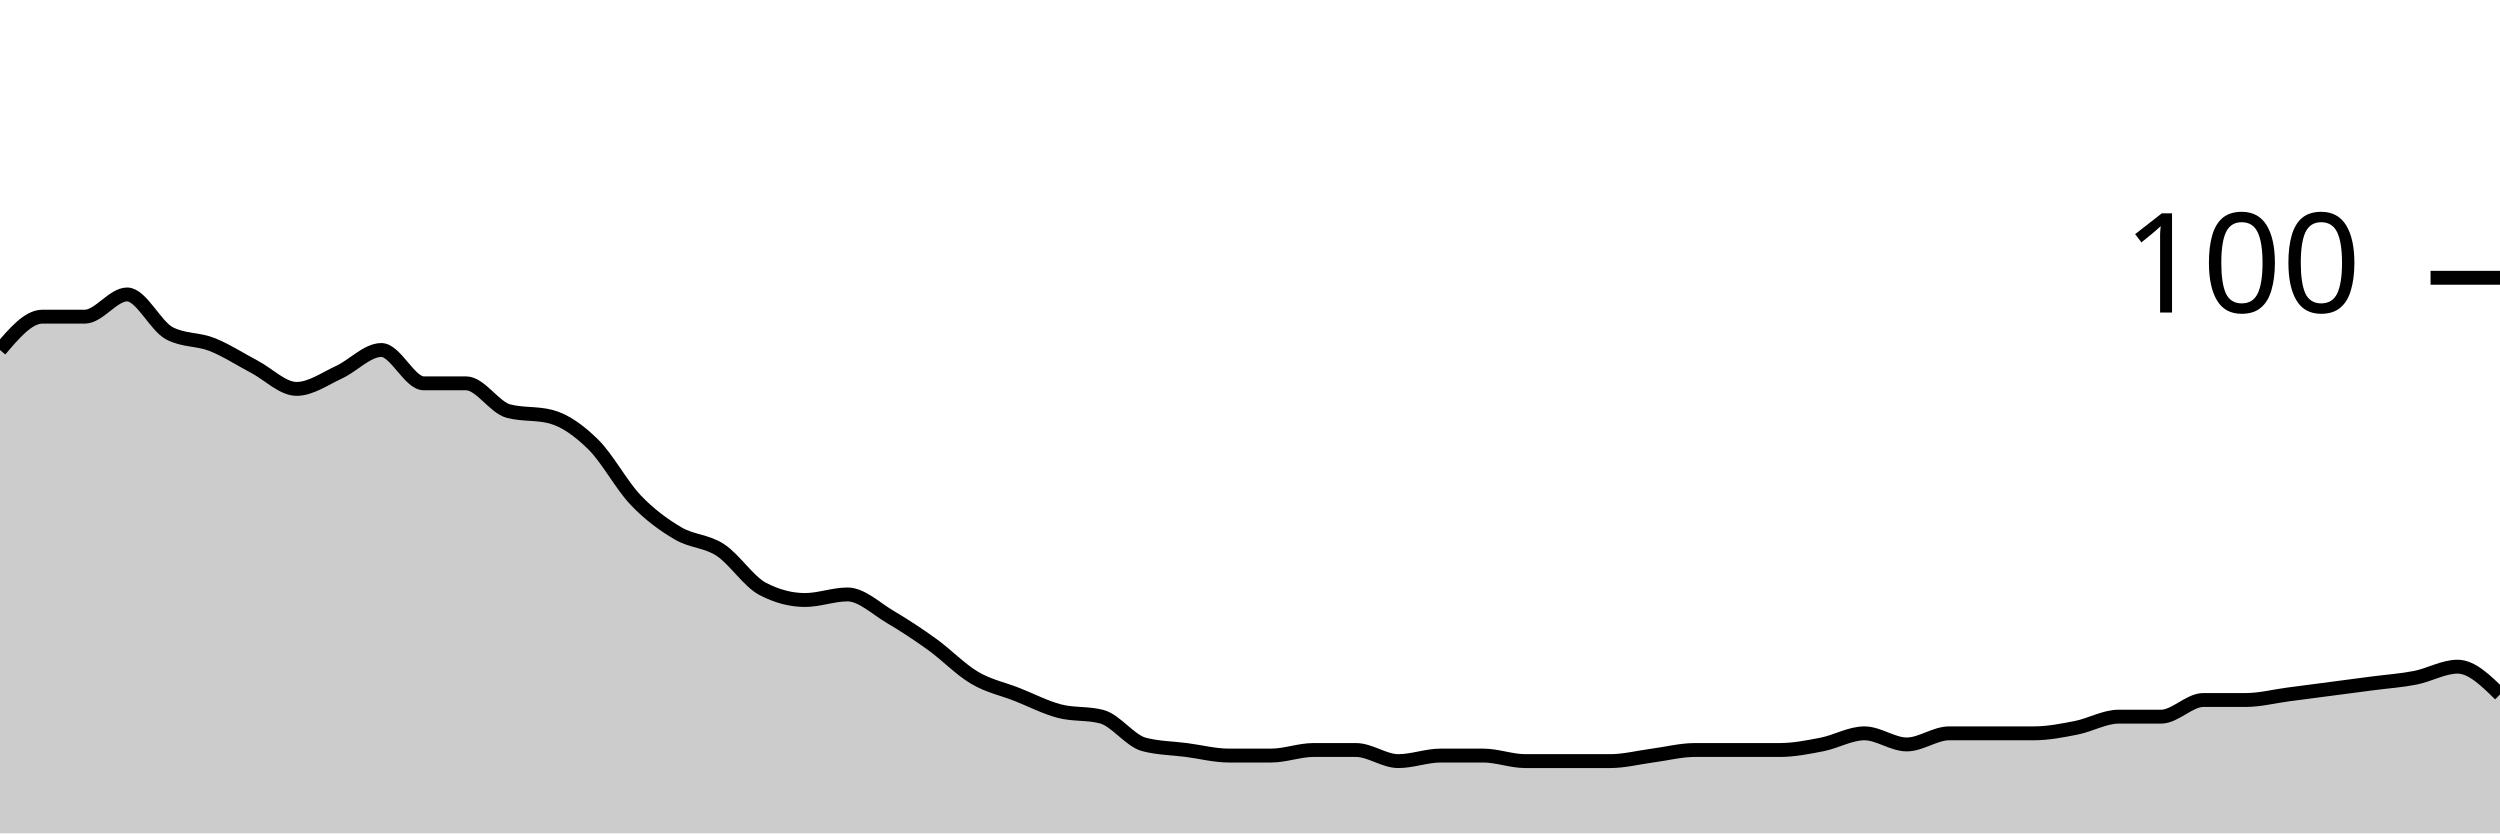
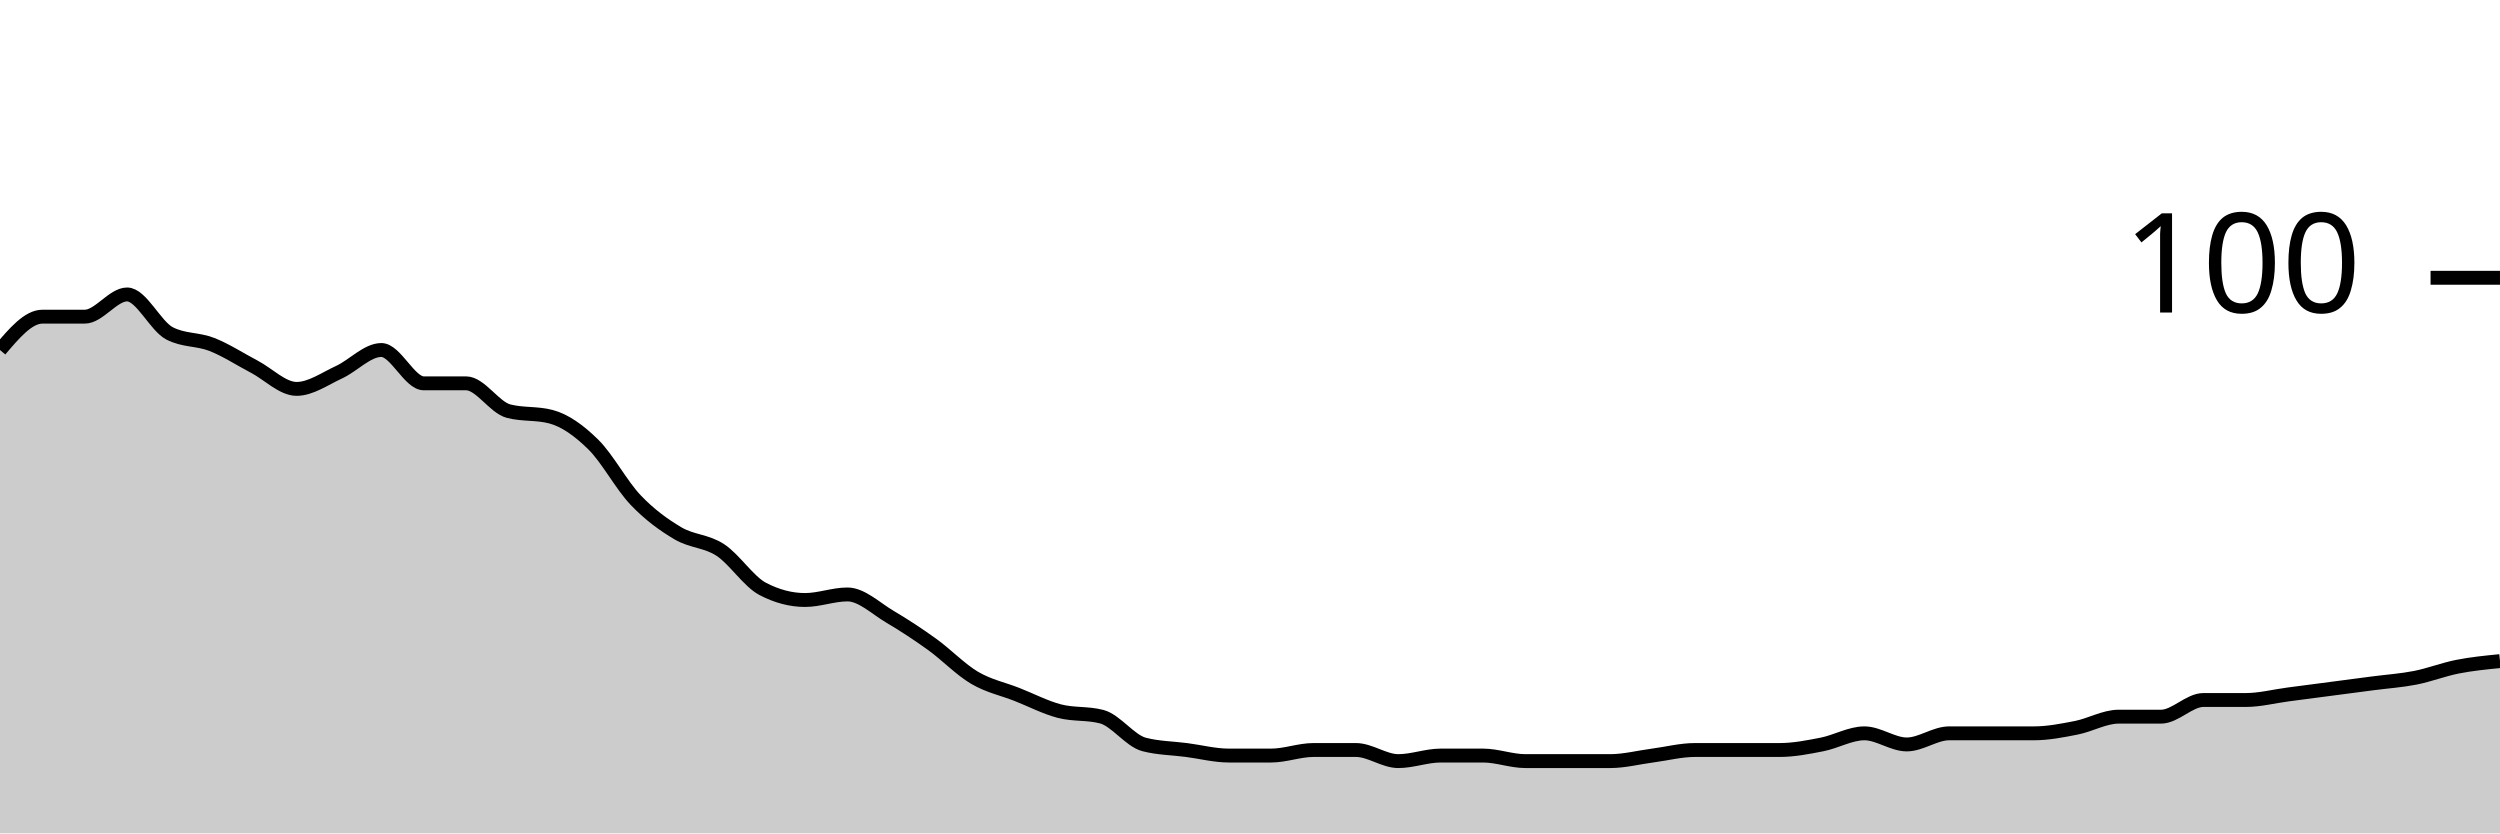
<svg xmlns="http://www.w3.org/2000/svg" viewBox="0 0 180 60">
  <g transform="translate(0,20)">
-     <path class="area" fill="rgba(0, 0, 0, 0.2)" d="M0,5.2C1.017,4,2.034,2.8,3.051,2.8C4.068,2.8,5.085,2.8,6.102,2.8C7.119,2.8,8.136,1.2,9.153,1.2C10.169,1.2,11.186,3.467,12.203,4C13.22,4.533,14.237,4.4,15.254,4.8C16.271,5.2,17.288,5.867,18.305,6.4C19.322,6.933,20.339,8,21.356,8C22.373,8,23.39,7.267,24.407,6.8C25.424,6.333,26.441,5.2,27.458,5.2C28.475,5.2,29.492,7.6,30.508,7.6C31.525,7.6,32.542,7.6,33.559,7.6C34.576,7.6,35.593,9.333,36.61,9.6C37.627,9.867,38.644,9.733,39.661,10C40.678,10.267,41.695,11,42.712,12C43.729,13,44.746,14.933,45.763,16C46.78,17.067,47.797,17.8,48.814,18.4C49.831,19,50.847,18.933,51.864,19.6C52.881,20.267,53.898,21.867,54.915,22.4C55.932,22.933,56.949,23.2,57.966,23.2C58.983,23.2,60,22.8,61.017,22.8C62.034,22.8,63.051,23.8,64.068,24.4C65.085,25,66.102,25.667,67.119,26.4C68.136,27.133,69.153,28.2,70.169,28.8C71.186,29.4,72.203,29.6,73.22,30C74.237,30.4,75.254,30.933,76.271,31.2C77.288,31.467,78.305,31.333,79.322,31.6C80.339,31.867,81.356,33.333,82.373,33.6C83.39,33.867,84.407,33.867,85.424,34C86.441,34.133,87.458,34.4,88.475,34.4C89.492,34.4,90.508,34.4,91.525,34.4C92.542,34.4,93.559,34,94.576,34C95.593,34,96.61,34,97.627,34C98.644,34,99.661,34.8,100.678,34.8C101.695,34.8,102.712,34.4,103.729,34.4C104.746,34.4,105.763,34.4,106.78,34.4C107.797,34.4,108.814,34.8,109.831,34.8C110.847,34.8,111.864,34.8,112.881,34.8C113.898,34.8,114.915,34.8,115.932,34.8C116.949,34.8,117.966,34.533,118.983,34.4C120,34.267,121.017,34,122.034,34C123.051,34,124.068,34,125.085,34C126.102,34,127.119,34,128.136,34C129.153,34,130.169,33.8,131.186,33.6C132.203,33.4,133.22,32.8,134.237,32.8C135.254,32.8,136.271,33.6,137.288,33.6C138.305,33.6,139.322,32.8,140.339,32.8C141.356,32.8,142.373,32.8,143.39,32.8C144.407,32.8,145.424,32.8,146.441,32.8C147.458,32.8,148.475,32.6,149.492,32.4C150.508,32.2,151.525,31.6,152.542,31.6C153.559,31.6,154.576,31.6,155.593,31.6C156.61,31.6,157.627,30.4,158.644,30.4C159.661,30.4,160.678,30.4,161.695,30.4C162.712,30.4,163.729,30.133,164.746,30C165.763,29.867,166.78,29.733,167.797,29.6C168.814,29.467,169.831,29.333,170.847,29.2C171.864,29.067,172.881,29,173.898,28.8C174.915,28.6,175.932,28,176.949,28C177.966,28,178.983,29,180,30L180,40C178.983,40,177.966,40,176.949,40C175.932,40,174.915,40,173.898,40C172.881,40,171.864,40,170.847,40C169.831,40,168.814,40,167.797,40C166.78,40,165.763,40,164.746,40C163.729,40,162.712,40,161.695,40C160.678,40,159.661,40,158.644,40C157.627,40,156.61,40,155.593,40C154.576,40,153.559,40,152.542,40C151.525,40,150.508,40,149.492,40C148.475,40,147.458,40,146.441,40C145.424,40,144.407,40,143.39,40C142.373,40,141.356,40,140.339,40C139.322,40,138.305,40,137.288,40C136.271,40,135.254,40,134.237,40C133.22,40,132.203,40,131.186,40C130.169,40,129.153,40,128.136,40C127.119,40,126.102,40,125.085,40C124.068,40,123.051,40,122.034,40C121.017,40,120,40,118.983,40C117.966,40,116.949,40,115.932,40C114.915,40,113.898,40,112.881,40C111.864,40,110.847,40,109.831,40C108.814,40,107.797,40,106.78,40C105.763,40,104.746,40,103.729,40C102.712,40,101.695,40,100.678,40C99.661,40,98.644,40,97.627,40C96.61,40,95.593,40,94.576,40C93.559,40,92.542,40,91.525,40C90.508,40,89.492,40,88.475,40C87.458,40,86.441,40,85.424,40C84.407,40,83.39,40,82.373,40C81.356,40,80.339,40,79.322,40C78.305,40,77.288,40,76.271,40C75.254,40,74.237,40,73.22,40C72.203,40,71.186,40,70.169,40C69.153,40,68.136,40,67.119,40C66.102,40,65.085,40,64.068,40C63.051,40,62.034,40,61.017,40C60,40,58.983,40,57.966,40C56.949,40,55.932,40,54.915,40C53.898,40,52.881,40,51.864,40C50.847,40,49.831,40,48.814,40C47.797,40,46.78,40,45.763,40C44.746,40,43.729,40,42.712,40C41.695,40,40.678,40,39.661,40C38.644,40,37.627,40,36.61,40C35.593,40,34.576,40,33.559,40C32.542,40,31.525,40,30.508,40C29.492,40,28.475,40,27.458,40C26.441,40,25.424,40,24.407,40C23.39,40,22.373,40,21.356,40C20.339,40,19.322,40,18.305,40C17.288,40,16.271,40,15.254,40C14.237,40,13.22,40,12.203,40C11.186,40,10.169,40,9.153,40C8.136,40,7.119,40,6.102,40C5.085,40,4.068,40,3.051,40C2.034,40,1.017,40,0,40Z" />
-     <path class="line" stroke="black" fill="none" d="M0,5.2C1.017,4,2.034,2.8,3.051,2.8C4.068,2.8,5.085,2.8,6.102,2.8C7.119,2.8,8.136,1.2,9.153,1.2C10.169,1.2,11.186,3.467,12.203,4C13.22,4.533,14.237,4.4,15.254,4.8C16.271,5.2,17.288,5.867,18.305,6.4C19.322,6.933,20.339,8,21.356,8C22.373,8,23.39,7.267,24.407,6.8C25.424,6.333,26.441,5.2,27.458,5.2C28.475,5.2,29.492,7.6,30.508,7.6C31.525,7.6,32.542,7.6,33.559,7.6C34.576,7.6,35.593,9.333,36.61,9.6C37.627,9.867,38.644,9.733,39.661,10C40.678,10.267,41.695,11,42.712,12C43.729,13,44.746,14.933,45.763,16C46.78,17.067,47.797,17.8,48.814,18.4C49.831,19,50.847,18.933,51.864,19.6C52.881,20.267,53.898,21.867,54.915,22.4C55.932,22.933,56.949,23.2,57.966,23.2C58.983,23.2,60,22.8,61.017,22.8C62.034,22.8,63.051,23.8,64.068,24.4C65.085,25,66.102,25.667,67.119,26.4C68.136,27.133,69.153,28.2,70.169,28.8C71.186,29.4,72.203,29.6,73.22,30C74.237,30.4,75.254,30.933,76.271,31.2C77.288,31.467,78.305,31.333,79.322,31.6C80.339,31.867,81.356,33.333,82.373,33.6C83.39,33.867,84.407,33.867,85.424,34C86.441,34.133,87.458,34.4,88.475,34.4C89.492,34.4,90.508,34.4,91.525,34.4C92.542,34.4,93.559,34,94.576,34C95.593,34,96.61,34,97.627,34C98.644,34,99.661,34.8,100.678,34.8C101.695,34.8,102.712,34.4,103.729,34.4C104.746,34.4,105.763,34.4,106.78,34.4C107.797,34.4,108.814,34.8,109.831,34.8C110.847,34.8,111.864,34.8,112.881,34.8C113.898,34.8,114.915,34.8,115.932,34.8C116.949,34.8,117.966,34.533,118.983,34.4C120,34.267,121.017,34,122.034,34C123.051,34,124.068,34,125.085,34C126.102,34,127.119,34,128.136,34C129.153,34,130.169,33.8,131.186,33.6C132.203,33.4,133.22,32.8,134.237,32.8C135.254,32.8,136.271,33.6,137.288,33.6C138.305,33.6,139.322,32.8,140.339,32.8C141.356,32.8,142.373,32.8,143.39,32.8C144.407,32.8,145.424,32.8,146.441,32.8C147.458,32.8,148.475,32.6,149.492,32.4C150.508,32.2,151.525,31.6,152.542,31.6C153.559,31.6,154.576,31.6,155.593,31.6C156.61,31.6,157.627,30.4,158.644,30.4C159.661,30.4,160.678,30.4,161.695,30.4C162.712,30.4,163.729,30.133,164.746,30C165.763,29.867,166.78,29.733,167.797,29.6C168.814,29.467,169.831,29.333,170.847,29.2C171.864,29.067,172.881,29,173.898,28.8C174.915,28.6,175.932,28,176.949,28C177.966,28,178.983,29,180,30" />
+     <path class="area" fill="rgba(0, 0, 0, 0.2)" d="M0,5.2C1.017,4,2.034,2.8,3.051,2.8C4.068,2.8,5.085,2.8,6.102,2.8C7.119,2.8,8.136,1.2,9.153,1.2C10.169,1.2,11.186,3.467,12.203,4C13.22,4.533,14.237,4.4,15.254,4.8C16.271,5.2,17.288,5.867,18.305,6.4C19.322,6.933,20.339,8,21.356,8C22.373,8,23.39,7.267,24.407,6.8C25.424,6.333,26.441,5.2,27.458,5.2C28.475,5.2,29.492,7.6,30.508,7.6C31.525,7.6,32.542,7.6,33.559,7.6C34.576,7.6,35.593,9.333,36.61,9.6C37.627,9.867,38.644,9.733,39.661,10C40.678,10.267,41.695,11,42.712,12C43.729,13,44.746,14.933,45.763,16C46.78,17.067,47.797,17.8,48.814,18.4C49.831,19,50.847,18.933,51.864,19.6C52.881,20.267,53.898,21.867,54.915,22.4C55.932,22.933,56.949,23.2,57.966,23.2C58.983,23.2,60,22.8,61.017,22.8C62.034,22.8,63.051,23.8,64.068,24.4C65.085,25,66.102,25.667,67.119,26.4C68.136,27.133,69.153,28.2,70.169,28.8C71.186,29.4,72.203,29.6,73.22,30C74.237,30.4,75.254,30.933,76.271,31.2C77.288,31.467,78.305,31.333,79.322,31.6C80.339,31.867,81.356,33.333,82.373,33.6C83.39,33.867,84.407,33.867,85.424,34C86.441,34.133,87.458,34.4,88.475,34.4C89.492,34.4,90.508,34.4,91.525,34.4C92.542,34.4,93.559,34,94.576,34C95.593,34,96.61,34,97.627,34C98.644,34,99.661,34.8,100.678,34.8C101.695,34.8,102.712,34.4,103.729,34.4C104.746,34.4,105.763,34.4,106.78,34.4C107.797,34.4,108.814,34.8,109.831,34.8C110.847,34.8,111.864,34.8,112.881,34.8C113.898,34.8,114.915,34.8,115.932,34.8C116.949,34.8,117.966,34.533,118.983,34.4C120,34.267,121.017,34,122.034,34C123.051,34,124.068,34,125.085,34C126.102,34,127.119,34,128.136,34C129.153,34,130.169,33.8,131.186,33.6C132.203,33.4,133.22,32.8,134.237,32.8C135.254,32.8,136.271,33.6,137.288,33.6C138.305,33.6,139.322,32.8,140.339,32.8C141.356,32.8,142.373,32.8,143.39,32.8C144.407,32.8,145.424,32.8,146.441,32.8C147.458,32.8,148.475,32.6,149.492,32.4C150.508,32.2,151.525,31.6,152.542,31.6C153.559,31.6,154.576,31.6,155.593,31.6C156.61,31.6,157.627,30.4,158.644,30.4C159.661,30.4,160.678,30.4,161.695,30.4C162.712,30.4,163.729,30.133,164.746,30C165.763,29.867,166.78,29.733,167.797,29.6C168.814,29.467,169.831,29.333,170.847,29.2C171.864,29.067,172.881,29,173.898,28.8C174.915,28.6,175.932,28.2,176.949,28C177.966,27.8,178.983,27.7,180,27.6L180,40C178.983,40,177.966,40,176.949,40C175.932,40,174.915,40,173.898,40C172.881,40,171.864,40,170.847,40C169.831,40,168.814,40,167.797,40C166.78,40,165.763,40,164.746,40C163.729,40,162.712,40,161.695,40C160.678,40,159.661,40,158.644,40C157.627,40,156.61,40,155.593,40C154.576,40,153.559,40,152.542,40C151.525,40,150.508,40,149.492,40C148.475,40,147.458,40,146.441,40C145.424,40,144.407,40,143.39,40C142.373,40,141.356,40,140.339,40C139.322,40,138.305,40,137.288,40C136.271,40,135.254,40,134.237,40C133.22,40,132.203,40,131.186,40C130.169,40,129.153,40,128.136,40C127.119,40,126.102,40,125.085,40C124.068,40,123.051,40,122.034,40C121.017,40,120,40,118.983,40C117.966,40,116.949,40,115.932,40C114.915,40,113.898,40,112.881,40C111.864,40,110.847,40,109.831,40C108.814,40,107.797,40,106.78,40C105.763,40,104.746,40,103.729,40C102.712,40,101.695,40,100.678,40C99.661,40,98.644,40,97.627,40C96.61,40,95.593,40,94.576,40C93.559,40,92.542,40,91.525,40C90.508,40,89.492,40,88.475,40C87.458,40,86.441,40,85.424,40C84.407,40,83.39,40,82.373,40C81.356,40,80.339,40,79.322,40C78.305,40,77.288,40,76.271,40C75.254,40,74.237,40,73.22,40C72.203,40,71.186,40,70.169,40C69.153,40,68.136,40,67.119,40C66.102,40,65.085,40,64.068,40C63.051,40,62.034,40,61.017,40C60,40,58.983,40,57.966,40C56.949,40,55.932,40,54.915,40C53.898,40,52.881,40,51.864,40C50.847,40,49.831,40,48.814,40C47.797,40,46.78,40,45.763,40C44.746,40,43.729,40,42.712,40C41.695,40,40.678,40,39.661,40C38.644,40,37.627,40,36.61,40C35.593,40,34.576,40,33.559,40C32.542,40,31.525,40,30.508,40C29.492,40,28.475,40,27.458,40C26.441,40,25.424,40,24.407,40C23.39,40,22.373,40,21.356,40C20.339,40,19.322,40,18.305,40C17.288,40,16.271,40,15.254,40C14.237,40,13.22,40,12.203,40C11.186,40,10.169,40,9.153,40C8.136,40,7.119,40,6.102,40C5.085,40,4.068,40,3.051,40C2.034,40,1.017,40,0,40Z" />
+     <path class="line" stroke="black" fill="none" d="M0,5.2C1.017,4,2.034,2.8,3.051,2.8C4.068,2.8,5.085,2.8,6.102,2.8C7.119,2.8,8.136,1.2,9.153,1.2C10.169,1.2,11.186,3.467,12.203,4C13.22,4.533,14.237,4.4,15.254,4.8C16.271,5.2,17.288,5.867,18.305,6.4C19.322,6.933,20.339,8,21.356,8C22.373,8,23.39,7.267,24.407,6.8C25.424,6.333,26.441,5.2,27.458,5.2C28.475,5.2,29.492,7.6,30.508,7.6C31.525,7.6,32.542,7.6,33.559,7.6C34.576,7.6,35.593,9.333,36.61,9.6C37.627,9.867,38.644,9.733,39.661,10C40.678,10.267,41.695,11,42.712,12C43.729,13,44.746,14.933,45.763,16C46.78,17.067,47.797,17.8,48.814,18.4C49.831,19,50.847,18.933,51.864,19.6C52.881,20.267,53.898,21.867,54.915,22.4C55.932,22.933,56.949,23.2,57.966,23.2C58.983,23.2,60,22.8,61.017,22.8C62.034,22.8,63.051,23.8,64.068,24.4C65.085,25,66.102,25.667,67.119,26.4C68.136,27.133,69.153,28.2,70.169,28.8C71.186,29.4,72.203,29.6,73.22,30C74.237,30.4,75.254,30.933,76.271,31.2C77.288,31.467,78.305,31.333,79.322,31.6C80.339,31.867,81.356,33.333,82.373,33.6C83.39,33.867,84.407,33.867,85.424,34C86.441,34.133,87.458,34.4,88.475,34.4C89.492,34.4,90.508,34.4,91.525,34.4C92.542,34.4,93.559,34,94.576,34C95.593,34,96.61,34,97.627,34C98.644,34,99.661,34.8,100.678,34.8C101.695,34.8,102.712,34.4,103.729,34.4C104.746,34.4,105.763,34.4,106.78,34.4C107.797,34.4,108.814,34.8,109.831,34.8C110.847,34.8,111.864,34.8,112.881,34.8C113.898,34.8,114.915,34.8,115.932,34.8C116.949,34.8,117.966,34.533,118.983,34.4C120,34.267,121.017,34,122.034,34C123.051,34,124.068,34,125.085,34C126.102,34,127.119,34,128.136,34C129.153,34,130.169,33.8,131.186,33.6C132.203,33.4,133.22,32.8,134.237,32.8C135.254,32.8,136.271,33.6,137.288,33.6C138.305,33.6,139.322,32.8,140.339,32.8C141.356,32.8,142.373,32.8,143.39,32.8C144.407,32.8,145.424,32.8,146.441,32.8C147.458,32.8,148.475,32.6,149.492,32.4C150.508,32.2,151.525,31.6,152.542,31.6C153.559,31.6,154.576,31.6,155.593,31.6C156.61,31.6,157.627,30.4,158.644,30.4C159.661,30.4,160.678,30.4,161.695,30.4C162.712,30.4,163.729,30.133,164.746,30C165.763,29.867,166.78,29.733,167.797,29.6C168.814,29.467,169.831,29.333,170.847,29.2C171.864,29.067,172.881,29,173.898,28.8C174.915,28.6,175.932,28.2,176.949,28C177.966,27.8,178.983,27.7,180,27.6" />
    <path class="axis-ceiling" stroke-width="1" stroke="black" fill="none" d="M175,0L180,0" />
    <text class="axis-ceiling-label" font-family="sans-serif" text-anchor="end" font-size="10px" x="170" y="2.5">100</text>
  </g>
</svg>
